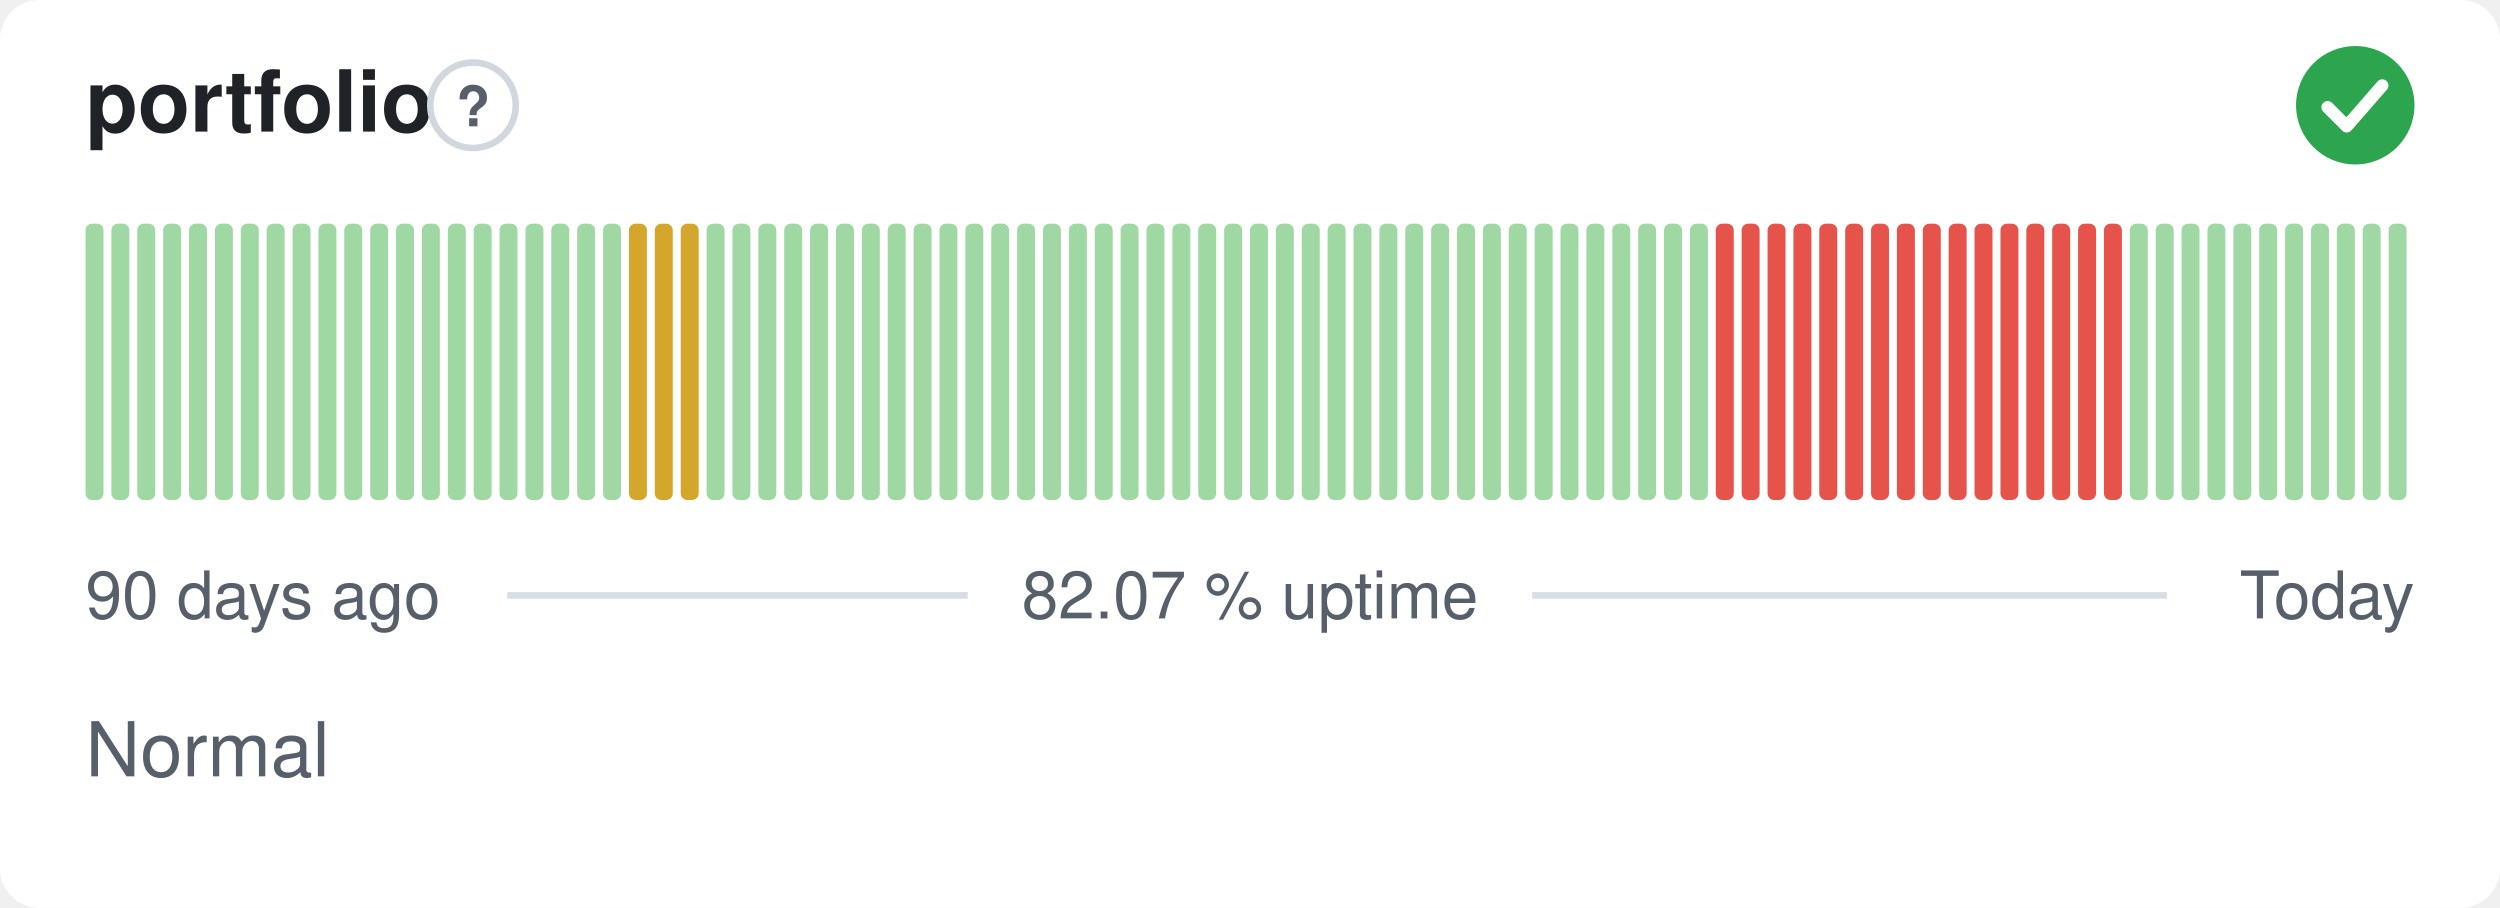
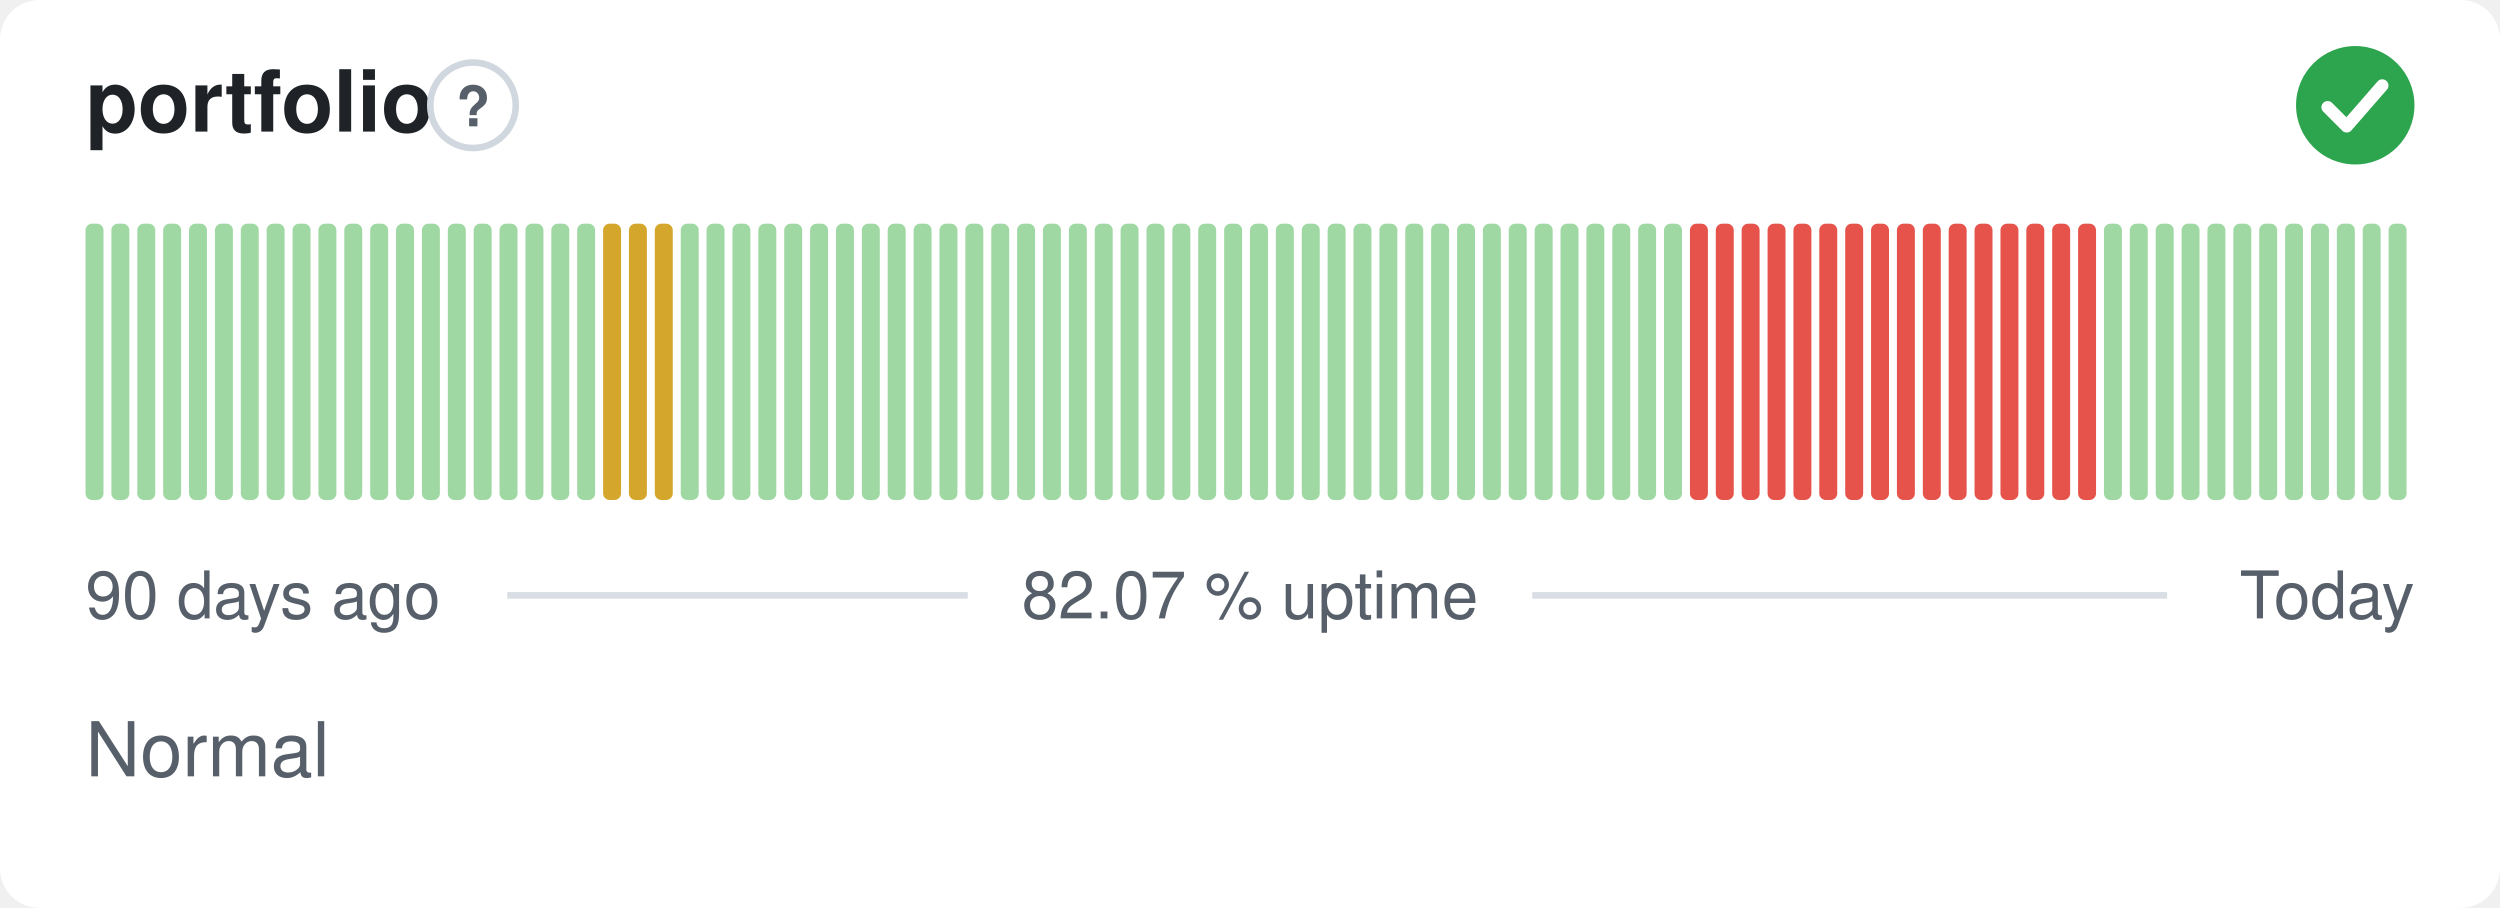
<svg xmlns="http://www.w3.org/2000/svg" width="380" height="138" viewBox="0 0 380 138" role="img" aria-label="portfolio: Normal, 82.07 % uptime over the last 90 days" font-family="-apple-system,BlinkMacSystemFont,'Segoe UI',Helvetica,Arial,sans-serif">
  <style>
    @media (prefers-color-scheme: dark) {
      .bg { fill: #0d1117 }
      .title { fill: #e6edf3 }
      .muted { fill: #8b949e }
      .hint { stroke: #30363d }
      .rule { stroke: #30363d }
      .nodata { fill: #21262d }
    }
  </style>
  <rect class="bg" width="380" height="138" rx="6" fill="#ffffff" />
  <text class="title" x="13" y="20" font-size="13" font-weight="600" fill="#1f2328">portfolio</text>
  <circle class="hint" cx="71.9" cy="16" r="6.5" fill="none" stroke="#d0d7de" stroke-width="1" />
  <text class="muted" x="71.9" y="19.2" text-anchor="middle" font-size="8.5" font-weight="700" fill="#57606a">?</text>
  <circle cx="358" cy="16" r="9" fill="#2da44e" />
  <path d="M353.80 16.30l2.90 2.90 5.40 -6.20" fill="none" stroke="#fff" stroke-width="1.89" stroke-linecap="round" stroke-linejoin="round" />
  <rect x="13.00" y="34.00" width="2.73" height="42.00" rx="1" fill="#9fd8a3" />
  <rect x="16.93" y="34.00" width="2.73" height="42.00" rx="1" fill="#9fd8a3" />
  <rect x="20.87" y="34.00" width="2.73" height="42.00" rx="1" fill="#9fd8a3" />
  <rect x="24.80" y="34.00" width="2.73" height="42.00" rx="1" fill="#9fd8a3" />
  <rect x="28.73" y="34.00" width="2.73" height="42.00" rx="1" fill="#9fd8a3" />
  <rect x="32.67" y="34.00" width="2.73" height="42.00" rx="1" fill="#9fd8a3" />
  <rect x="36.60" y="34.00" width="2.73" height="42.00" rx="1" fill="#9fd8a3" />
  <rect x="40.53" y="34.00" width="2.73" height="42.00" rx="1" fill="#9fd8a3" />
  <rect x="44.47" y="34.00" width="2.73" height="42.00" rx="1" fill="#9fd8a3" />
  <rect x="48.40" y="34.00" width="2.73" height="42.00" rx="1" fill="#9fd8a3" />
  <rect x="52.33" y="34.00" width="2.73" height="42.00" rx="1" fill="#9fd8a3" />
  <rect x="56.27" y="34.00" width="2.73" height="42.00" rx="1" fill="#9fd8a3" />
  <rect x="60.20" y="34.00" width="2.73" height="42.00" rx="1" fill="#9fd8a3" />
  <rect x="64.13" y="34.00" width="2.73" height="42.00" rx="1" fill="#9fd8a3" />
  <rect x="68.07" y="34.00" width="2.73" height="42.00" rx="1" fill="#9fd8a3" />
  <rect x="72.00" y="34.00" width="2.73" height="42.00" rx="1" fill="#9fd8a3" />
  <rect x="75.93" y="34.00" width="2.73" height="42.00" rx="1" fill="#9fd8a3" />
  <rect x="79.87" y="34.00" width="2.73" height="42.00" rx="1" fill="#9fd8a3" />
  <rect x="83.80" y="34.00" width="2.73" height="42.00" rx="1" fill="#9fd8a3" />
  <rect x="87.73" y="34.00" width="2.73" height="42.00" rx="1" fill="#9fd8a3" />
-   <rect x="91.67" y="34.00" width="2.73" height="42.00" rx="1" fill="#9fd8a3" />
+   <rect x="91.67" y="34.00" width="2.73" height="42.00" rx="1" fill="#d4a72c" />
  <rect x="95.60" y="34.00" width="2.73" height="42.00" rx="1" fill="#d4a72c" />
  <rect x="99.53" y="34.00" width="2.73" height="42.00" rx="1" fill="#d4a72c" />
-   <rect x="103.47" y="34.00" width="2.73" height="42.00" rx="1" fill="#d4a72c" />
+   <rect x="103.47" y="34.00" width="2.73" height="42.00" rx="1" fill="#9fd8a3" />
  <rect x="107.40" y="34.00" width="2.73" height="42.00" rx="1" fill="#9fd8a3" />
  <rect x="111.33" y="34.00" width="2.73" height="42.00" rx="1" fill="#9fd8a3" />
  <rect x="115.27" y="34.00" width="2.73" height="42.00" rx="1" fill="#9fd8a3" />
  <rect x="119.20" y="34.00" width="2.73" height="42.00" rx="1" fill="#9fd8a3" />
  <rect x="123.13" y="34.00" width="2.73" height="42.00" rx="1" fill="#9fd8a3" />
  <rect x="127.07" y="34.00" width="2.73" height="42.00" rx="1" fill="#9fd8a3" />
  <rect x="131.00" y="34.00" width="2.73" height="42.00" rx="1" fill="#9fd8a3" />
  <rect x="134.93" y="34.00" width="2.73" height="42.00" rx="1" fill="#9fd8a3" />
  <rect x="138.87" y="34.00" width="2.73" height="42.00" rx="1" fill="#9fd8a3" />
  <rect x="142.80" y="34.00" width="2.73" height="42.00" rx="1" fill="#9fd8a3" />
  <rect x="146.73" y="34.00" width="2.73" height="42.00" rx="1" fill="#9fd8a3" />
  <rect x="150.67" y="34.00" width="2.73" height="42.00" rx="1" fill="#9fd8a3" />
  <rect x="154.60" y="34.00" width="2.73" height="42.00" rx="1" fill="#9fd8a3" />
  <rect x="158.53" y="34.00" width="2.73" height="42.00" rx="1" fill="#9fd8a3" />
  <rect x="162.47" y="34.00" width="2.73" height="42.00" rx="1" fill="#9fd8a3" />
  <rect x="166.40" y="34.00" width="2.73" height="42.00" rx="1" fill="#9fd8a3" />
  <rect x="170.33" y="34.00" width="2.73" height="42.00" rx="1" fill="#9fd8a3" />
  <rect x="174.27" y="34.00" width="2.73" height="42.00" rx="1" fill="#9fd8a3" />
  <rect x="178.20" y="34.00" width="2.73" height="42.00" rx="1" fill="#9fd8a3" />
  <rect x="182.13" y="34.00" width="2.73" height="42.00" rx="1" fill="#9fd8a3" />
  <rect x="186.07" y="34.00" width="2.73" height="42.00" rx="1" fill="#9fd8a3" />
  <rect x="190.00" y="34.00" width="2.73" height="42.00" rx="1" fill="#9fd8a3" />
  <rect x="193.93" y="34.00" width="2.73" height="42.00" rx="1" fill="#9fd8a3" />
  <rect x="197.87" y="34.00" width="2.73" height="42.00" rx="1" fill="#9fd8a3" />
  <rect x="201.80" y="34.00" width="2.73" height="42.00" rx="1" fill="#9fd8a3" />
  <rect x="205.73" y="34.00" width="2.73" height="42.00" rx="1" fill="#9fd8a3" />
  <rect x="209.67" y="34.00" width="2.73" height="42.00" rx="1" fill="#9fd8a3" />
  <rect x="213.60" y="34.00" width="2.73" height="42.00" rx="1" fill="#9fd8a3" />
  <rect x="217.53" y="34.00" width="2.73" height="42.00" rx="1" fill="#9fd8a3" />
  <rect x="221.47" y="34.00" width="2.73" height="42.00" rx="1" fill="#9fd8a3" />
  <rect x="225.40" y="34.00" width="2.73" height="42.00" rx="1" fill="#9fd8a3" />
  <rect x="229.33" y="34.00" width="2.73" height="42.00" rx="1" fill="#9fd8a3" />
  <rect x="233.27" y="34.00" width="2.73" height="42.00" rx="1" fill="#9fd8a3" />
  <rect x="237.20" y="34.00" width="2.73" height="42.00" rx="1" fill="#9fd8a3" />
  <rect x="241.13" y="34.00" width="2.73" height="42.00" rx="1" fill="#9fd8a3" />
  <rect x="245.07" y="34.00" width="2.73" height="42.00" rx="1" fill="#9fd8a3" />
  <rect x="249.00" y="34.00" width="2.73" height="42.00" rx="1" fill="#9fd8a3" />
  <rect x="252.93" y="34.00" width="2.73" height="42.00" rx="1" fill="#9fd8a3" />
-   <rect x="256.87" y="34.00" width="2.73" height="42.00" rx="1" fill="#9fd8a3" />
+   <rect x="256.87" y="34.00" width="2.73" height="42.00" rx="1" fill="#e5534b" />
  <rect x="260.80" y="34.00" width="2.73" height="42.00" rx="1" fill="#e5534b" />
  <rect x="264.73" y="34.00" width="2.73" height="42.00" rx="1" fill="#e5534b" />
  <rect x="268.67" y="34.00" width="2.73" height="42.00" rx="1" fill="#e5534b" />
  <rect x="272.60" y="34.00" width="2.73" height="42.00" rx="1" fill="#e5534b" />
  <rect x="276.53" y="34.00" width="2.73" height="42.00" rx="1" fill="#e5534b" />
  <rect x="280.47" y="34.00" width="2.73" height="42.00" rx="1" fill="#e5534b" />
  <rect x="284.40" y="34.00" width="2.73" height="42.00" rx="1" fill="#e5534b" />
  <rect x="288.33" y="34.00" width="2.73" height="42.00" rx="1" fill="#e5534b" />
  <rect x="292.27" y="34.00" width="2.73" height="42.00" rx="1" fill="#e5534b" />
  <rect x="296.20" y="34.00" width="2.73" height="42.00" rx="1" fill="#e5534b" />
  <rect x="300.13" y="34.00" width="2.73" height="42.00" rx="1" fill="#e5534b" />
  <rect x="304.07" y="34.00" width="2.73" height="42.00" rx="1" fill="#e5534b" />
  <rect x="308.00" y="34.00" width="2.73" height="42.00" rx="1" fill="#e5534b" />
  <rect x="311.93" y="34.00" width="2.73" height="42.00" rx="1" fill="#e5534b" />
  <rect x="315.87" y="34.00" width="2.73" height="42.00" rx="1" fill="#e5534b" />
-   <rect x="319.80" y="34.00" width="2.73" height="42.00" rx="1" fill="#e5534b" />
+   <rect x="319.80" y="34.00" width="2.73" height="42.00" rx="1" fill="#9fd8a3" />
  <rect x="323.73" y="34.00" width="2.73" height="42.00" rx="1" fill="#9fd8a3" />
  <rect x="327.67" y="34.00" width="2.73" height="42.00" rx="1" fill="#9fd8a3" />
  <rect x="331.60" y="34.00" width="2.73" height="42.00" rx="1" fill="#9fd8a3" />
  <rect x="335.53" y="34.00" width="2.73" height="42.00" rx="1" fill="#9fd8a3" />
  <rect x="339.47" y="34.00" width="2.73" height="42.00" rx="1" fill="#9fd8a3" />
  <rect x="343.40" y="34.00" width="2.73" height="42.00" rx="1" fill="#9fd8a3" />
  <rect x="347.33" y="34.00" width="2.73" height="42.00" rx="1" fill="#9fd8a3" />
  <rect x="351.27" y="34.00" width="2.73" height="42.00" rx="1" fill="#9fd8a3" />
  <rect x="355.20" y="34.00" width="2.73" height="42.00" rx="1" fill="#9fd8a3" />
  <rect x="359.13" y="34.00" width="2.73" height="42.00" rx="1" fill="#9fd8a3" />
  <rect x="363.07" y="34.00" width="2.73" height="42.00" rx="1" fill="#9fd8a3" />
  <text class="muted" x="13" y="94" font-size="10" fill="#57606a">90 days ago</text>
  <text class="muted" x="190" y="94" text-anchor="middle" font-size="10" fill="#57606a">82.07 % uptime</text>
  <text class="muted" x="367" y="94" text-anchor="end" font-size="10" fill="#57606a">Today</text>
  <line class="rule" x1="77.1" y1="90.5" x2="147.1" y2="90.5" stroke="#d8dee4" stroke-width="1" />
  <line class="rule" x1="232.9" y1="90.5" x2="329.4" y2="90.5" stroke="#d8dee4" stroke-width="1" />
  <text class="muted" x="13" y="118" font-size="11.5" fill="#57606a">Normal</text>
</svg>
